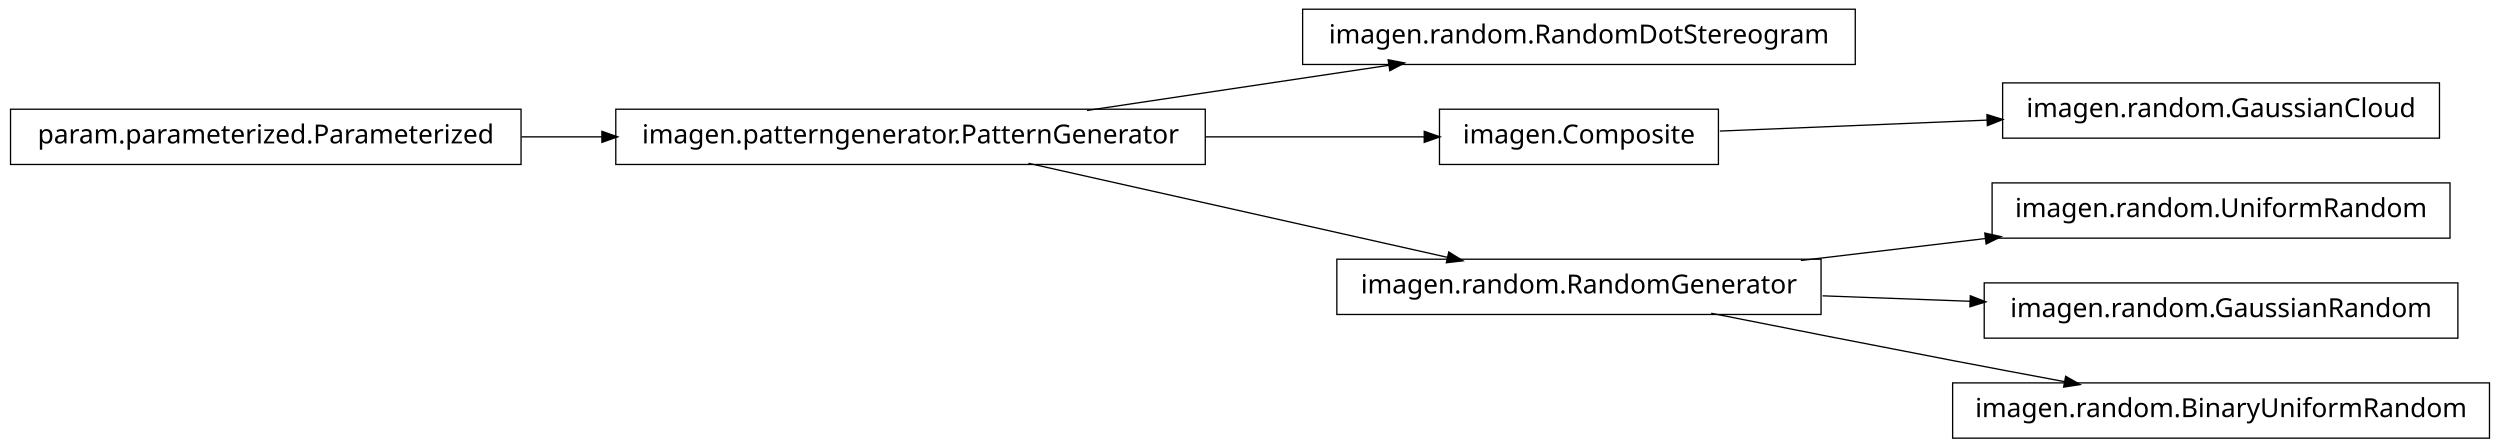
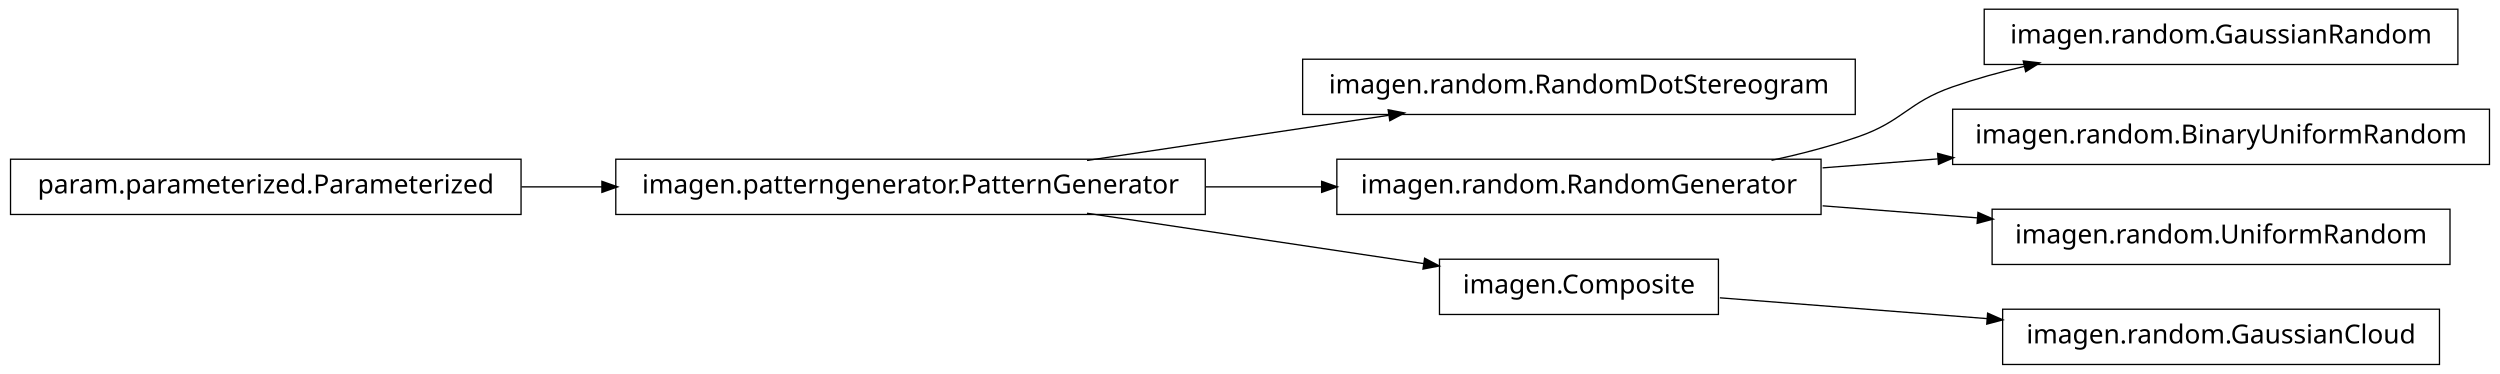
- <svg xmlns="http://www.w3.org/2000/svg" width="950pt" height="170pt" viewBox="0.00 0.00 950.00 170.00">
-   <g id="graph1" class="graph" transform="scale(1 1) rotate(0) translate(4 166)">
-     <polygon fill="white" stroke="white" points="-4,5 -4,-166 947,-166 947,5 -4,5" />
+ <svg xmlns="http://www.w3.org/2000/svg" width="950pt" height="142pt" viewBox="0.00 0.00 950.00 142.00">
+   <g id="graph1" class="graph" transform="scale(1 1) rotate(0) translate(4 138)">
+     <polygon fill="white" stroke="white" points="-4,5 -4,-138 947,-138 947,5 -4,5" />
    <g id="node1" class="node">
-       <polygon fill="none" stroke="black" stroke-width="0.5" points="701,-162.5 491,-162.5 491,-141.5 701,-141.5 701,-162.5" />
-       <text text-anchor="middle" x="596" y="-149.5" font-family="Vera" font-size="10.00">imagen.random.RandomDotStereogram</text>
+       <polygon fill="none" stroke="black" stroke-width="0.5" points="454,-77.5 230,-77.5 230,-56.5 454,-56.5 454,-77.5" />
+       <text text-anchor="middle" x="342" y="-64.5" font-family="Vera" font-size="10.00">imagen.patterngenerator.PatternGenerator</text>
+     </g>
+     <g id="node4" class="node">
+       <polygon fill="none" stroke="black" stroke-width="0.5" points="701,-115.5 491,-115.5 491,-94.5 701,-94.5 701,-115.5" />
+       <text text-anchor="middle" x="596" y="-102.5" font-family="Vera" font-size="10.00">imagen.random.RandomDotStereogram</text>
+     </g>
+     <g id="edge4" class="edge">
+       <path fill="none" stroke="black" stroke-width="0.5" d="M409.068,-77.034C444.37,-82.315 487.689,-88.796 523.734,-94.189" />
+       <polygon fill="black" stroke="black" points="523.793,-95.967 528.997,-94.976 524.311,-92.505 523.793,-95.967" />
+     </g>
+     <g id="node7" class="node">
+       <polygon fill="none" stroke="black" stroke-width="0.5" points="688,-77.5 504,-77.5 504,-56.5 688,-56.5 688,-77.5" />
+       <text text-anchor="middle" x="596" y="-64.5" font-family="Vera" font-size="10.00">imagen.random.RandomGenerator</text>
+     </g>
+     <g id="edge10" class="edge">
+       <path fill="none" stroke="black" stroke-width="0.5" d="M454.147,-67C468.824,-67 483.769,-67 498.184,-67" />
+       <polygon fill="black" stroke="black" points="498.469,-68.75 503.469,-67 498.469,-65.25 498.469,-68.75" />
+     </g>
+     <g id="node10" class="node">
+       <polygon fill="none" stroke="black" stroke-width="0.5" points="649,-39.5 543,-39.5 543,-18.5 649,-18.5 649,-39.5" />
+       <text text-anchor="middle" x="596" y="-26.5" font-family="Vera" font-size="10.00">imagen.Composite</text>
+     </g>
+     <g id="edge14" class="edge">
+       <path fill="none" stroke="black" stroke-width="0.5" d="M409.068,-56.966C448.875,-51.011 498.876,-43.53 537.146,-37.805" />
+       <polygon fill="black" stroke="black" points="537.542,-39.515 542.228,-37.045 537.024,-36.054 537.542,-39.515" />
    </g>
    <g id="node2" class="node">
-       <polygon fill="none" stroke="black" stroke-width="0.5" points="454,-124.5 230,-124.5 230,-103.5 454,-103.5 454,-124.5" />
-       <text text-anchor="middle" x="342" y="-111.5" font-family="Vera" font-size="10.00">imagen.patterngenerator.PatternGenerator</text>
+       <polygon fill="none" stroke="black" stroke-width="0.5" points="194,-77.5 5.68434e-14,-77.5 0,-56.5 194,-56.5 194,-77.5" />
+       <text text-anchor="middle" x="97" y="-64.5" font-family="Vera" font-size="10.00">param.parameterized.Parameterized</text>
    </g>
    <g id="edge2" class="edge">
-       <path fill="none" stroke="black" stroke-width="0.5" d="M409.068,-124.034C444.37,-129.315 487.689,-135.796 523.734,-141.189" />
-       <polygon fill="black" stroke="black" points="523.793,-142.967 528.997,-141.976 524.311,-139.505 523.793,-142.967" />
+       <path fill="none" stroke="black" stroke-width="0.5" d="M194.182,-67C204.286,-67 214.629,-67 224.922,-67" />
+       <polygon fill="black" stroke="black" points="224.969,-68.75 229.969,-67 224.969,-65.25 224.969,-68.75" />
    </g>
-     <g id="node5" class="node">
-       <polygon fill="none" stroke="black" stroke-width="0.5" points="649,-124.5 543,-124.5 543,-103.5 649,-103.5 649,-124.5" />
-       <text text-anchor="middle" x="596" y="-111.5" font-family="Vera" font-size="10.00">imagen.Composite</text>
+     <g id="node6" class="node">
+       <polygon fill="none" stroke="black" stroke-width="0.5" points="930,-134.5 750,-134.5 750,-113.5 930,-113.5 930,-134.5" />
+       <text text-anchor="middle" x="840" y="-121.5" font-family="Vera" font-size="10.00">imagen.random.GaussianRandom</text>
+     </g>
+     <g id="edge6" class="edge">
+       <path fill="none" stroke="black" stroke-width="0.5" d="M669.175,-77.06C680.317,-79.466 691.57,-82.41 702,-86 719.107,-91.888 720.913,-99.054 738,-105 746.765,-108.05 756.133,-110.642 765.506,-112.837" />
+       <polygon fill="black" stroke="black" points="765.142,-114.549 770.405,-113.949 765.917,-111.135 765.142,-114.549" />
+     </g>
+     <g id="node13" class="node">
+       <polygon fill="none" stroke="black" stroke-width="0.5" points="942,-96.5 738,-96.5 738,-75.5 942,-75.5 942,-96.5" />
+       <text text-anchor="middle" x="840" y="-83.5" font-family="Vera" font-size="10.00">imagen.random.BinaryUniformRandom</text>
    </g>
    <g id="edge12" class="edge">
-       <path fill="none" stroke="black" stroke-width="0.5" d="M454.147,-114C482.808,-114 512.492,-114 537.251,-114" />
-       <polygon fill="black" stroke="black" points="537.458,-115.75 542.458,-114 537.458,-112.25 537.458,-115.75" />
+       <path fill="none" stroke="black" stroke-width="0.5" d="M688.594,-74.21C702.882,-75.323 717.743,-76.48 732.327,-77.616" />
+       <polygon fill="black" stroke="black" points="732.565,-79.389 737.685,-78.033 732.836,-75.9 732.565,-79.389" />
+     </g>
+     <g id="node16" class="node">
+       <polygon fill="none" stroke="black" stroke-width="0.5" points="927,-58.5 753,-58.5 753,-37.5 927,-37.5 927,-58.5" />
+       <text text-anchor="middle" x="840" y="-45.5" font-family="Vera" font-size="10.00">imagen.random.UniformRandom</text>
+     </g>
+     <g id="edge16" class="edge">
+       <path fill="none" stroke="black" stroke-width="0.5" d="M688.594,-59.79C707.818,-58.293 728.078,-56.715 747.305,-55.218" />
+       <polygon fill="black" stroke="black" points="747.85,-56.931 752.699,-54.798 747.578,-53.442 747.85,-56.931" />
    </g>
    <g id="node9" class="node">
-       <polygon fill="none" stroke="black" stroke-width="0.5" points="688,-67.5 504,-67.5 504,-46.5 688,-46.5 688,-67.5" />
-       <text text-anchor="middle" x="596" y="-54.5" font-family="Vera" font-size="10.00">imagen.random.RandomGenerator</text>
-     </g>
-     <g id="edge16" class="edge">
-       <path fill="none" stroke="black" stroke-width="0.5" d="M386.825,-103.941C431.484,-93.919 499.901,-78.566 546.223,-68.171" />
-       <polygon fill="black" stroke="black" points="546.701,-69.857 551.196,-67.054 545.934,-66.442 546.701,-69.857" />
-     </g>
-     <g id="node4" class="node">
-       <polygon fill="none" stroke="black" stroke-width="0.5" points="923,-134.5 757,-134.5 757,-113.5 923,-113.5 923,-134.5" />
-       <text text-anchor="middle" x="840" y="-121.5" font-family="Vera" font-size="10.00">imagen.random.GaussianCloud</text>
-     </g>
-     <g id="edge4" class="edge">
-       <path fill="none" stroke="black" stroke-width="0.5" d="M649.547,-116.195C679.364,-117.417 717.246,-118.969 751.359,-120.367" />
-       <polygon fill="black" stroke="black" points="751.296,-122.116 756.364,-120.572 751.44,-118.619 751.296,-122.116" />
-     </g>
-     <g id="node7" class="node">
-       <polygon fill="none" stroke="black" stroke-width="0.5" points="194,-124.5 5.68434e-14,-124.5 0,-103.5 194,-103.5 194,-124.5" />
-       <text text-anchor="middle" x="97" y="-111.5" font-family="Vera" font-size="10.00">param.parameterized.Parameterized</text>
-     </g>
-     <g id="edge10" class="edge">
-       <path fill="none" stroke="black" stroke-width="0.5" d="M194.182,-114C204.286,-114 214.629,-114 224.922,-114" />
-       <polygon fill="black" stroke="black" points="224.969,-115.75 229.969,-114 224.969,-112.25 224.969,-115.75" />
-     </g>
-     <g id="node8" class="node">
-       <polygon fill="none" stroke="black" stroke-width="0.5" points="927,-96.5 753,-96.5 753,-75.5 927,-75.5 927,-96.5" />
-       <text text-anchor="middle" x="840" y="-83.5" font-family="Vera" font-size="10.00">imagen.random.UniformRandom</text>
-     </g>
-     <g id="edge6" class="edge">
-       <path fill="none" stroke="black" stroke-width="0.5" d="M680.313,-67.021C702.98,-69.715 727.572,-72.638 750.51,-75.364" />
-       <polygon fill="black" stroke="black" points="750.512,-77.126 755.684,-75.979 750.926,-73.651 750.512,-77.126" />
-     </g>
-     <g id="node11" class="node">
-       <polygon fill="none" stroke="black" stroke-width="0.5" points="930,-58.5 750,-58.5 750,-37.5 930,-37.5 930,-58.5" />
-       <text text-anchor="middle" x="840" y="-45.5" font-family="Vera" font-size="10.00">imagen.random.GaussianRandom</text>
+       <polygon fill="none" stroke="black" stroke-width="0.5" points="923,-20.5 757,-20.5 757,0.5 923,0.5 923,-20.5" />
+       <text text-anchor="middle" x="840" y="-7.5" font-family="Vera" font-size="10.00">imagen.random.GaussianCloud</text>
    </g>
    <g id="edge8" class="edge">
-       <path fill="none" stroke="black" stroke-width="0.5" d="M688.594,-53.585C706.955,-52.907 726.261,-52.195 744.711,-51.515" />
-       <polygon fill="black" stroke="black" points="744.958,-53.257 749.89,-51.324 744.829,-49.759 744.958,-53.257" />
-     </g>
-     <g id="node15" class="node">
-       <polygon fill="none" stroke="black" stroke-width="0.5" points="942,-20.5 738,-20.5 738,0.5 942,0.5 942,-20.5" />
-       <text text-anchor="middle" x="840" y="-7.5" font-family="Vera" font-size="10.00">imagen.random.BinaryUniformRandom</text>
-     </g>
-     <g id="edge14" class="edge">
-       <path fill="none" stroke="black" stroke-width="0.5" d="M646.249,-46.958C673.403,-41.565 707.523,-34.843 738,-29 751.786,-26.357 766.631,-23.562 780.613,-20.953" />
-       <polygon fill="black" stroke="black" points="781.126,-22.638 785.721,-20.001 780.485,-19.197 781.126,-22.638" />
+       <path fill="none" stroke="black" stroke-width="0.5" d="M649.547,-24.83C679.364,-22.509 717.246,-19.559 751.359,-16.902" />
+       <polygon fill="black" stroke="black" points="751.515,-18.646 756.364,-16.513 751.243,-15.156 751.515,-18.646" />
    </g>
  </g>
</svg>
